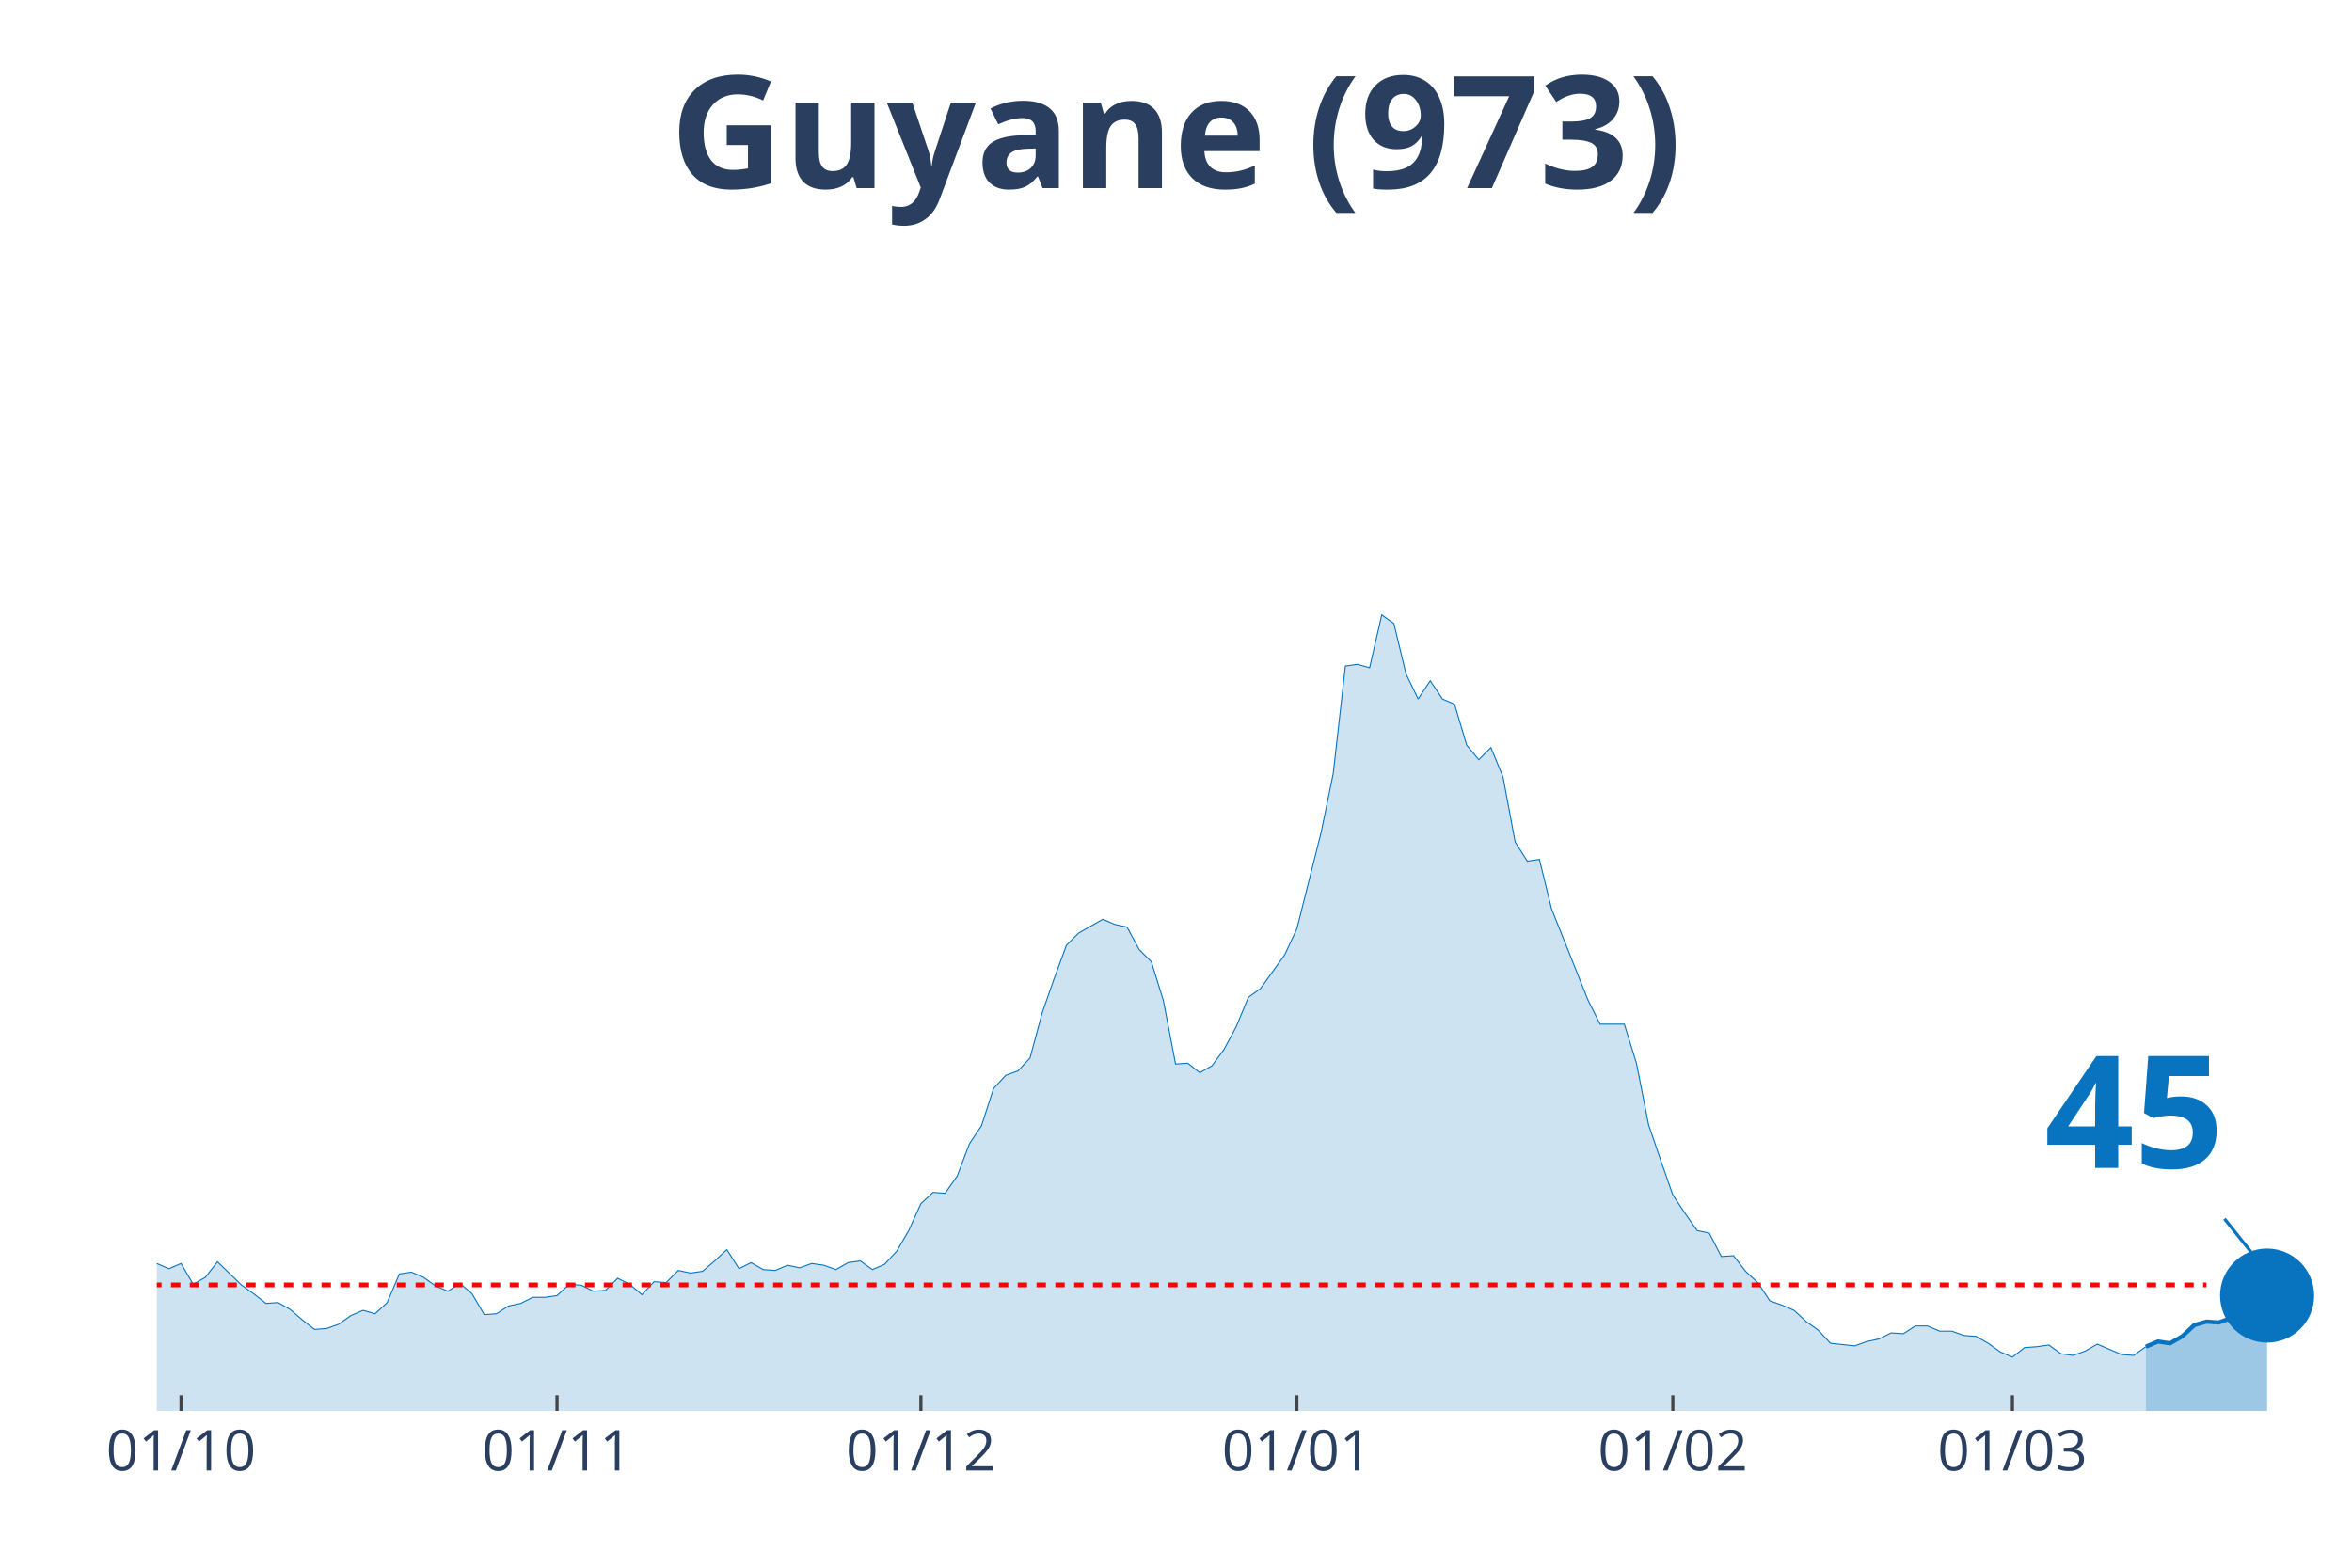
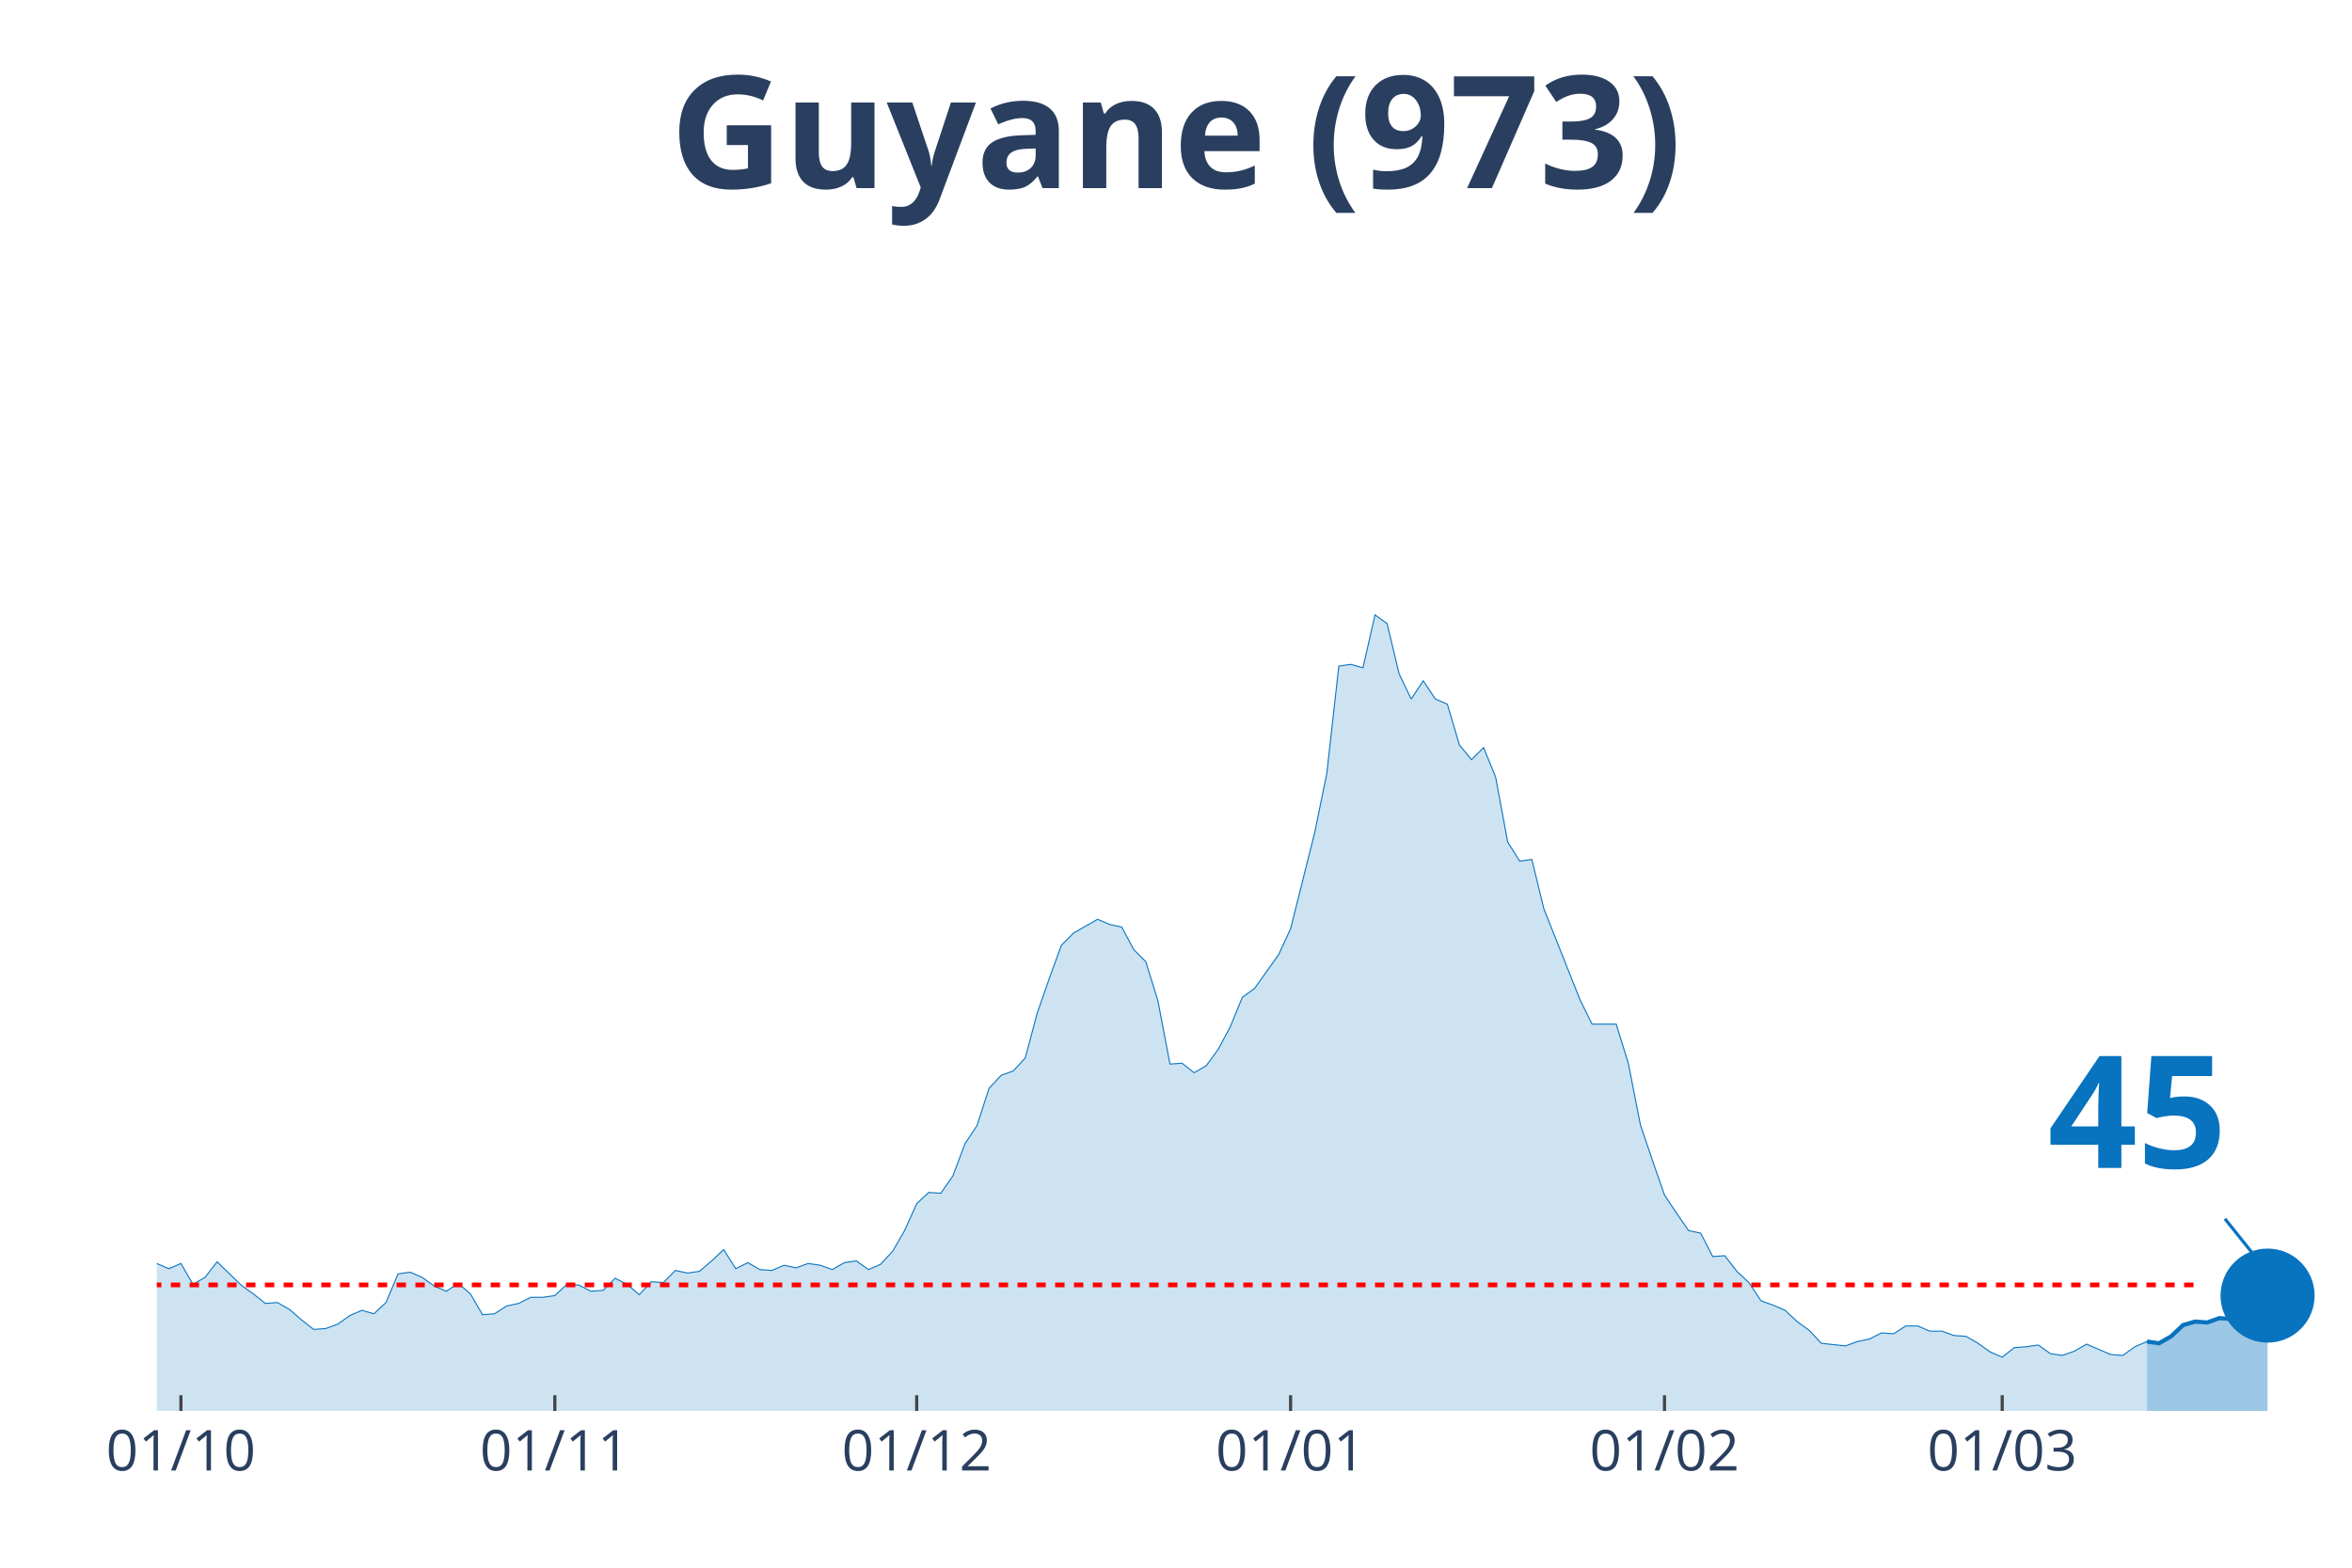
<svg xmlns="http://www.w3.org/2000/svg" class="main-svg" width="1125" height="750" style="" viewBox="0 0 750 500">
  <rect x="0" y="0" width="750" height="500" style="fill: rgb(0, 0, 0); fill-opacity: 0;" />
-   <defs id="defs-f083f8">
+   <defs id="defs-dfaa17">
    <g class="clips">
-       <clipPath id="clipf083f8xyplot" class="plotclip">
+       <clipPath id="clipdfaa17xyplot" class="plotclip">
        <rect width="700" height="380" />
      </clipPath>
-       <clipPath class="axesclip" id="clipf083f8x">
+       <clipPath class="axesclip" id="clipdfaa17x">
        <rect x="50" y="0" width="700" height="500" />
      </clipPath>
-       <clipPath class="axesclip" id="clipf083f8y">
+       <clipPath class="axesclip" id="clipdfaa17y">
        <rect x="0" y="70" width="750" height="380" />
      </clipPath>
-       <clipPath class="axesclip" id="clipf083f8xy">
+       <clipPath class="axesclip" id="clipdfaa17xy">
        <rect x="50" y="70" width="700" height="380" />
      </clipPath>
    </g>
    <g class="gradients" />
  </defs>
  <g class="bglayer">
    <rect class="bg" x="50" y="70" width="700" height="380" style="fill: rgb(0, 0, 0); fill-opacity: 0; stroke-width: 0;" />
  </g>
  <g class="layer-below">
    <g class="imagelayer" />
    <g class="shapelayer" />
  </g>
  <g class="cartesianlayer">
    <g class="subplot xy">
      <g class="layer-subplot">
        <g class="shapelayer" />
        <g class="imagelayer" />
      </g>
      <g class="gridlayer">
        <g class="x">
-           <path class="xgrid crisp" transform="translate(57.73,0)" d="M0,70v380" style="stroke: rgb(255, 255, 255); stroke-opacity: 1; stroke-width: 1px;" />
-           <path class="xgrid crisp" transform="translate(177.62,0)" d="M0,70v380" style="stroke: rgb(255, 255, 255); stroke-opacity: 1; stroke-width: 1px;" />
-           <path class="xgrid crisp" transform="translate(293.65,0)" d="M0,70v380" style="stroke: rgb(255, 255, 255); stroke-opacity: 1; stroke-width: 1px;" />
-           <path class="xgrid crisp" transform="translate(413.54,0)" d="M0,70v380" style="stroke: rgb(255, 255, 255); stroke-opacity: 1; stroke-width: 1px;" />
-           <path class="xgrid crisp" transform="translate(533.43,0)" d="M0,70v380" style="stroke: rgb(255, 255, 255); stroke-opacity: 1; stroke-width: 1px;" />
-           <path class="xgrid crisp" transform="translate(641.71,0)" d="M0,70v380" style="stroke: rgb(255, 255, 255); stroke-opacity: 1; stroke-width: 1px;" />
+           <path class="xgrid crisp" transform="translate(57.69,0)" d="M0,70v380" style="stroke: rgb(255, 255, 255); stroke-opacity: 1; stroke-width: 1px;" />
+           <path class="xgrid crisp" transform="translate(176.92,0)" d="M0,70v380" style="stroke: rgb(255, 255, 255); stroke-opacity: 1; stroke-width: 1px;" />
+           <path class="xgrid crisp" transform="translate(292.31,0)" d="M0,70v380" style="stroke: rgb(255, 255, 255); stroke-opacity: 1; stroke-width: 1px;" />
+           <path class="xgrid crisp" transform="translate(411.54,0)" d="M0,70v380" style="stroke: rgb(255, 255, 255); stroke-opacity: 1; stroke-width: 1px;" />
+           <path class="xgrid crisp" transform="translate(530.77,0)" d="M0,70v380" style="stroke: rgb(255, 255, 255); stroke-opacity: 1; stroke-width: 1px;" />
+           <path class="xgrid crisp" transform="translate(638.46,0)" d="M0,70v380" style="stroke: rgb(255, 255, 255); stroke-opacity: 1; stroke-width: 1px;" />
        </g>
        <g class="y" />
      </g>
      <g class="zerolinelayer" />
      <path class="xlines-below" />
      <path class="ylines-below" />
      <g class="overlines-below" />
      <g class="xaxislayer-below" />
      <g class="yaxislayer-below" />
      <g class="overaxes-below" />
-       <g class="plot" transform="translate(50, 70)" clip-path="url('#clipf083f8xyplot')">
+       <g class="plot" transform="translate(50, 70)" clip-path="url('#clipdfaa17xyplot')">
        <g class="scatterlayer mlayer">
-           <g class="trace scatter tracecc692c" style="stroke-miterlimit: 2;">
+           <g class="trace scatter traceed2a47" style="stroke-miterlimit: 2;">
            <g class="fills">
              <g>
-                 <path class="js-fill" d="M634.25,380L-525.97,380L-525.97,379.17L-518.23,375.02L-514.36,368.66L-495.03,333.81L-491.16,336.3L-475.69,340.73L-471.82,338.24L-464.09,327.45L-460.22,322.2L-452.49,314.45L-448.62,302.84L-440.88,288.18L-437.02,266.06L-429.28,231.21L-425.41,224.29L-421.55,217.38L-417.68,190.83L-406.08,81.03L-402.21,54.21L-398.34,58.08L-394.48,32.91L-390.61,10.51L-386.74,16.87L-382.87,19.91L-379.01,43.14L-375.14,46.19L-371.27,24.89L-363.54,14.1L-359.67,30.7L-355.8,27.66L-351.93,0L-348.07,0.55L-344.2,21.57L-340.33,24.61L-336.46,45.91L-324.86,79.93L-320.99,105.09L-317.13,110.07L-313.26,127.22L-305.52,180.6L-301.66,170.36L-293.92,209.08L-290.06,195.53L-286.19,204.66L-282.32,194.7L-278.45,184.19L-274.59,199.68L-266.85,191.66L-262.98,193.6L-239.78,237.29L-235.91,253.61L-232.04,258.59L-228.18,254.99L-220.44,270.48L-216.57,275.74L-212.71,281.27L-208.84,281.27L-204.97,280.16L-201.1,290.95L-197.24,292.05L-193.37,286.52L-189.5,293.16L-185.64,293.99L-181.77,295.92L-177.9,302.29L-174.03,301.18L-170.17,305.88L-166.3,310.86L-162.43,308.37L-154.7,308.92L-150.83,310.31L-146.96,317.22L-143.09,311.69L-127.62,313.35L-123.76,304.77L-119.89,301.46L-116.02,306.99L-112.15,312.52L-108.29,312.24L-104.42,315.56L-100.55,312.24L-96.69,319.71L-92.82,322.75L-85.08,317.77L-81.22,322.2L-77.35,321.37L-73.48,326.35L-65.75,328.01L-61.88,333.54L-58.01,338.52L-54.14,335.75L-50.28,336.58L-46.41,336.03L-38.67,338.52L-34.81,336.58L-30.94,331.32L-27.07,334.09L-23.2,331.32L-19.34,330.49L-15.47,327.18L-11.6,327.73L-7.73,332.43L-3.87,334.64L0,332.98L3.87,334.64L7.73,332.98L11.6,339.62L15.47,337.41L19.34,332.43L27.07,339.9L30.94,342.66L34.81,345.71L38.67,345.43L42.54,347.64L46.41,350.96L50.28,354L54.14,353.73L58.01,352.34L61.88,349.58L65.75,347.92L69.61,349.02L73.48,345.43L77.35,336.3L81.22,335.75L85.08,337.41L88.95,340.17L92.82,341.83L96.69,339.34L100.55,342.66L104.42,349.3L108.29,349.02L112.15,346.54L116.02,345.71L119.89,343.77L123.76,343.77L127.62,343.22L131.49,339.62L135.36,339.9L139.23,341.83L143.09,341.56L146.96,337.69L150.83,339.62L154.7,342.94L158.56,338.79L162.43,339.07L166.3,335.2L170.17,336.03L174.03,335.47L177.9,332.15L181.77,328.56L185.64,334.64L189.5,332.71L193.37,334.92L197.24,335.2L201.1,333.54L204.97,334.37L208.84,332.98L212.71,333.54L216.57,334.92L220.44,332.71L224.31,332.15L228.18,334.92L232.04,333.26L235.91,329.11L239.78,322.47L243.65,313.9L247.51,310.31L251.38,310.58L255.25,305.05L259.12,294.82L262.98,289.01L266.85,277.12L270.72,272.97L274.59,271.59L278.45,267.44L282.32,253.06L286.19,241.99L290.06,231.48L293.92,227.61L301.66,223.19L305.52,224.85L309.39,225.68L313.26,232.87L317.13,236.74L320.99,249.18L324.86,269.37L328.73,269.1L332.6,272.14L336.46,269.93L340.33,264.67L344.2,257.48L348.07,248.08L351.93,245.31L359.67,234.53L363.54,226.23L371.27,195.53L375.14,176.72L379.01,142.43L382.87,141.88L386.74,142.98L390.61,126.11L394.48,128.88L398.34,144.92L402.21,152.94L406.08,147.13L409.94,152.94L413.81,154.6L417.68,167.6L421.55,172.3L425.41,168.43L429.28,177.83L433.15,198.57L437.02,204.66L440.88,204.1L444.75,219.87L456.35,248.91L460.22,256.65L467.96,256.65L471.82,269.1L475.69,288.73L479.56,300.07L483.43,311.14L487.29,316.94L491.16,322.47L495.03,323.3L498.9,330.77L502.76,330.49L506.63,335.47L510.5,339.07L514.36,344.88L518.23,346.26L522.1,347.92L525.97,351.51L529.83,354.28L533.7,358.43L541.44,359.26L545.3,357.87L549.17,357.05L553.04,355.11L556.91,355.39L560.77,352.9L564.64,352.9L568.51,354.56L572.38,354.56L576.24,355.94L580.11,356.22L583.98,358.43L587.85,361.19L591.71,362.85L595.58,359.81L599.45,359.53L603.31,358.98L607.18,361.75L611.05,362.3L614.92,360.92L618.78,358.7L622.65,360.36L626.52,362.02L630.39,362.3L634.25,359.53" style="fill: rgb(8, 115, 191); fill-opacity: 0.2; stroke-width: 0;" />
+                 <path class="js-fill" d="M634.62,380L-523.08,380L-523.08,379.17L-515.38,375.02L-511.54,368.66L-492.31,333.81L-488.46,336.3L-473.08,340.73L-469.23,338.24L-461.54,327.45L-457.69,322.2L-450,314.45L-446.15,302.84L-438.46,288.18L-434.62,266.06L-426.92,231.21L-423.08,224.29L-419.23,217.38L-415.38,190.83L-403.85,81.03L-400,54.21L-396.15,58.08L-392.31,32.91L-388.46,10.51L-384.62,16.87L-380.77,19.91L-373.08,46.19L-369.23,24.89L-361.54,14.1L-357.69,30.7L-353.85,27.66L-350,0L-346.15,0.55L-342.31,21.57L-338.46,24.61L-334.62,45.91L-323.08,79.93L-319.23,105.09L-315.38,110.07L-311.54,127.22L-303.85,180.6L-300,170.36L-292.31,209.08L-288.46,195.53L-284.62,204.66L-280.77,194.7L-276.92,184.19L-273.08,199.68L-265.38,191.66L-261.54,193.6L-238.46,237.29L-234.62,253.61L-230.77,258.59L-226.92,254.99L-219.23,270.48L-215.38,275.74L-211.54,281.27L-207.69,281.27L-203.85,280.16L-200,290.95L-196.15,292.05L-192.31,286.52L-188.46,293.16L-184.62,293.99L-180.77,295.92L-176.92,302.29L-173.08,301.18L-169.23,305.88L-165.38,310.86L-161.54,308.37L-153.85,308.92L-150,310.31L-146.15,317.22L-142.31,311.69L-126.92,313.35L-123.08,304.77L-119.23,301.46L-115.38,306.99L-111.54,312.52L-107.69,312.24L-103.85,315.56L-100,312.24L-96.15,319.71L-92.31,322.75L-84.62,317.77L-80.77,322.2L-76.92,321.37L-73.08,326.35L-65.38,328.01L-61.54,333.54L-57.69,338.52L-53.85,335.75L-50,336.58L-46.15,336.03L-38.46,338.52L-34.62,336.58L-30.77,331.32L-26.92,334.09L-23.08,331.32L-19.23,330.49L-15.38,327.18L-11.54,327.73L-7.69,332.43L-3.85,334.64L0,332.98L3.85,334.64L7.69,332.98L11.54,339.62L15.38,337.41L19.23,332.43L26.92,339.9L30.77,342.66L34.62,345.71L38.46,345.43L42.31,347.64L46.15,350.96L50,354L53.85,353.73L57.69,352.34L61.54,349.58L65.38,347.92L69.23,349.02L73.08,345.43L76.92,336.3L80.77,335.75L84.62,337.41L88.46,340.17L92.31,341.83L96.15,339.34L100,342.66L103.85,349.3L107.69,349.02L111.54,346.54L115.38,345.71L119.23,343.77L123.08,343.77L126.92,343.22L130.77,339.62L134.62,339.9L138.46,341.83L142.31,341.56L146.15,337.69L150,339.62L153.85,342.94L157.69,338.79L161.54,339.07L165.38,335.2L169.23,336.03L173.08,335.47L176.92,332.15L180.77,328.56L184.62,334.64L188.46,332.71L192.31,334.92L196.15,335.2L200,333.54L203.85,334.37L207.69,332.98L211.54,333.54L215.38,334.92L219.23,332.71L223.08,332.15L226.92,334.92L230.77,333.26L234.62,329.11L238.46,322.47L242.31,313.9L246.15,310.31L250,310.58L253.85,305.05L257.69,294.82L261.54,289.01L265.38,277.12L269.23,272.97L273.08,271.59L276.92,267.44L280.77,253.06L284.62,241.99L288.46,231.48L292.31,227.61L300,223.19L303.85,224.85L307.69,225.68L311.54,232.87L315.38,236.74L319.23,249.18L323.08,269.37L326.92,269.1L330.77,272.14L334.62,269.93L338.46,264.67L342.31,257.48L346.15,248.08L350,245.31L357.69,234.53L361.54,226.23L369.23,195.53L373.08,176.72L376.92,142.43L380.77,141.88L384.62,142.98L388.46,126.11L392.31,128.88L396.15,144.92L400,152.94L403.85,147.13L407.69,152.94L411.54,154.6L415.38,167.6L419.23,172.3L423.08,168.43L426.92,177.83L430.77,198.57L434.62,204.66L438.46,204.1L442.31,219.87L453.85,248.91L457.69,256.65L465.38,256.65L469.23,269.1L473.08,288.73L476.92,300.07L480.77,311.14L484.62,316.94L488.46,322.47L492.31,323.3L496.15,330.77L500,330.49L503.85,335.47L507.69,339.07L511.54,344.88L515.38,346.26L519.23,347.92L523.08,351.51L526.92,354.28L530.77,358.43L538.46,359.26L542.31,357.87L546.15,357.05L550,355.11L553.85,355.39L557.69,352.9L561.54,352.9L565.38,354.56L569.23,354.56L573.08,355.94L576.92,356.22L580.77,358.43L584.62,361.19L588.46,362.85L592.31,359.81L596.15,359.53L600,358.98L603.85,361.75L607.69,362.3L611.54,360.92L615.38,358.7L619.23,360.36L623.08,362.02L626.92,362.3L630.77,359.53L634.62,357.87" style="fill: rgb(8, 115, 191); fill-opacity: 0.2; stroke-width: 0;" />
              </g>
            </g>
            <g class="errorbars" />
            <g class="lines">
-               <path class="js-line" d="M-525.97,379.17L-518.23,375.02L-514.36,368.66L-495.03,333.81L-491.16,336.3L-475.69,340.73L-471.82,338.24L-464.09,327.45L-460.22,322.2L-452.49,314.45L-448.62,302.84L-440.88,288.18L-437.02,266.06L-429.28,231.21L-425.41,224.29L-421.55,217.38L-417.68,190.83L-406.08,81.03L-402.21,54.21L-398.34,58.08L-394.48,32.91L-390.61,10.51L-386.74,16.87L-382.87,19.91L-379.01,43.14L-375.14,46.19L-371.27,24.89L-363.54,14.1L-359.67,30.7L-355.8,27.66L-351.93,0L-348.07,0.55L-344.2,21.57L-340.33,24.61L-336.46,45.91L-324.86,79.93L-320.99,105.09L-317.13,110.07L-313.26,127.22L-305.52,180.6L-301.66,170.36L-293.92,209.08L-290.06,195.53L-286.19,204.66L-282.32,194.7L-278.45,184.19L-274.59,199.68L-266.85,191.66L-262.98,193.6L-239.78,237.29L-235.91,253.61L-232.04,258.59L-228.18,254.99L-220.44,270.48L-216.57,275.74L-212.71,281.27L-208.84,281.27L-204.97,280.16L-201.1,290.95L-197.24,292.05L-193.37,286.52L-189.5,293.16L-185.64,293.99L-181.77,295.92L-177.9,302.29L-174.03,301.18L-170.17,305.88L-166.3,310.86L-162.43,308.37L-154.7,308.92L-150.83,310.31L-146.96,317.22L-143.09,311.69L-127.62,313.35L-123.76,304.77L-119.89,301.46L-116.02,306.99L-112.15,312.52L-108.29,312.24L-104.42,315.56L-100.55,312.24L-96.69,319.71L-92.82,322.75L-85.08,317.77L-81.22,322.2L-77.35,321.37L-73.48,326.35L-65.75,328.01L-61.88,333.54L-58.01,338.52L-54.14,335.75L-50.28,336.58L-46.41,336.03L-38.67,338.52L-34.81,336.58L-30.94,331.32L-27.07,334.09L-23.2,331.32L-19.34,330.49L-15.47,327.18L-11.6,327.73L-7.73,332.43L-3.87,334.64L0,332.98L3.87,334.64L7.73,332.98L11.6,339.62L15.47,337.41L19.34,332.43L27.07,339.9L30.94,342.66L34.81,345.71L38.67,345.43L42.54,347.64L46.41,350.96L50.28,354L54.14,353.73L58.01,352.34L61.88,349.58L65.75,347.92L69.61,349.02L73.48,345.43L77.35,336.3L81.22,335.75L85.08,337.41L88.95,340.17L92.82,341.83L96.69,339.34L100.55,342.66L104.42,349.3L108.29,349.02L112.15,346.54L116.02,345.71L119.89,343.77L123.76,343.77L127.62,343.22L131.49,339.62L135.36,339.9L139.23,341.83L143.09,341.56L146.96,337.69L150.83,339.62L154.7,342.94L158.56,338.79L162.43,339.07L166.3,335.2L170.17,336.03L174.03,335.47L177.9,332.15L181.77,328.56L185.64,334.64L189.5,332.71L193.37,334.92L197.24,335.2L201.1,333.54L204.97,334.37L208.84,332.98L212.71,333.54L216.57,334.92L220.44,332.71L224.31,332.15L228.18,334.92L232.04,333.26L235.91,329.11L239.78,322.47L243.65,313.9L247.51,310.31L251.38,310.58L255.25,305.05L259.12,294.82L262.98,289.01L266.85,277.12L270.72,272.97L274.59,271.59L278.45,267.44L282.32,253.06L286.19,241.99L290.06,231.48L293.92,227.61L301.66,223.19L305.52,224.85L309.39,225.68L313.26,232.87L317.13,236.74L320.99,249.18L324.86,269.37L328.73,269.1L332.6,272.14L336.46,269.93L340.33,264.67L344.2,257.48L348.07,248.08L351.93,245.31L359.67,234.53L363.54,226.23L371.27,195.53L375.14,176.72L379.01,142.43L382.87,141.88L386.74,142.98L390.61,126.11L394.48,128.88L398.34,144.92L402.21,152.94L406.08,147.13L409.94,152.94L413.81,154.6L417.68,167.6L421.55,172.3L425.41,168.43L429.28,177.83L433.15,198.57L437.02,204.66L440.88,204.1L444.75,219.87L456.35,248.91L460.22,256.65L467.96,256.65L471.82,269.1L475.69,288.73L479.56,300.07L483.43,311.14L487.29,316.94L491.16,322.47L495.03,323.3L498.9,330.77L502.76,330.49L506.63,335.47L510.5,339.07L514.36,344.88L518.23,346.26L522.1,347.92L525.97,351.51L529.83,354.28L533.7,358.43L541.44,359.26L545.3,357.87L549.17,357.05L553.04,355.11L556.91,355.39L560.77,352.9L564.64,352.9L568.51,354.56L572.38,354.56L576.24,355.94L580.11,356.22L583.98,358.43L587.85,361.19L591.71,362.85L595.58,359.81L599.45,359.53L603.31,358.98L607.18,361.75L611.05,362.3L614.92,360.92L618.78,358.7L622.65,360.36L626.52,362.02L630.39,362.3L634.25,359.53" style="vector-effect: non-scaling-stroke; fill: none; stroke: rgb(8, 115, 191); stroke-opacity: 1; stroke-width: 0.5px; opacity: 1;" />
+               <path class="js-line" d="M-523.08,379.17L-515.38,375.02L-511.54,368.66L-492.31,333.81L-488.46,336.3L-473.08,340.73L-469.23,338.24L-461.54,327.45L-457.69,322.2L-450,314.45L-446.15,302.84L-438.46,288.18L-434.62,266.06L-426.92,231.21L-423.08,224.29L-419.23,217.38L-415.38,190.83L-403.85,81.03L-400,54.21L-396.15,58.08L-392.31,32.91L-388.46,10.51L-384.62,16.87L-380.77,19.91L-373.08,46.19L-369.23,24.89L-361.54,14.1L-357.69,30.7L-353.85,27.66L-350,0L-346.15,0.55L-342.31,21.57L-338.46,24.61L-334.62,45.91L-323.08,79.93L-319.23,105.09L-315.38,110.07L-311.54,127.22L-303.85,180.6L-300,170.36L-292.31,209.08L-288.46,195.53L-284.62,204.66L-280.77,194.7L-276.92,184.19L-273.08,199.68L-265.38,191.66L-261.54,193.6L-238.46,237.29L-234.62,253.61L-230.77,258.59L-226.92,254.99L-219.23,270.48L-215.38,275.74L-211.54,281.27L-207.69,281.27L-203.85,280.16L-200,290.95L-196.15,292.05L-192.31,286.52L-188.46,293.16L-184.62,293.99L-180.77,295.92L-176.92,302.29L-173.08,301.18L-169.23,305.88L-165.38,310.86L-161.54,308.37L-153.85,308.92L-150,310.31L-146.15,317.22L-142.31,311.69L-126.92,313.35L-123.08,304.77L-119.23,301.46L-115.38,306.99L-111.54,312.52L-107.69,312.24L-103.85,315.56L-100,312.24L-96.15,319.71L-92.31,322.75L-84.62,317.77L-80.77,322.2L-76.92,321.37L-73.08,326.35L-65.38,328.01L-61.54,333.54L-57.69,338.52L-53.85,335.75L-50,336.58L-46.15,336.03L-38.46,338.52L-34.62,336.58L-30.77,331.32L-26.92,334.09L-23.08,331.32L-19.23,330.49L-15.38,327.18L-11.54,327.73L-7.69,332.43L-3.85,334.64L0,332.98L3.85,334.64L7.69,332.98L11.54,339.62L15.38,337.41L19.23,332.43L26.92,339.9L30.77,342.66L34.62,345.71L38.46,345.43L42.31,347.64L46.15,350.96L50,354L53.85,353.73L57.69,352.34L61.54,349.58L65.38,347.92L69.23,349.02L73.08,345.43L76.92,336.3L80.77,335.75L84.62,337.41L88.46,340.17L92.31,341.83L96.15,339.34L100,342.66L103.85,349.3L107.69,349.02L111.54,346.54L115.38,345.71L119.23,343.77L123.08,343.77L126.92,343.22L130.77,339.62L134.62,339.9L138.46,341.83L142.31,341.56L146.15,337.69L150,339.62L153.85,342.94L157.69,338.79L161.54,339.07L165.38,335.2L169.23,336.03L173.08,335.47L176.92,332.15L180.77,328.56L184.62,334.64L188.46,332.71L192.31,334.92L196.15,335.2L200,333.54L203.85,334.37L207.69,332.98L211.54,333.54L215.38,334.92L219.23,332.71L223.08,332.15L226.92,334.92L230.77,333.26L234.62,329.11L238.46,322.47L242.31,313.9L246.15,310.31L250,310.58L253.85,305.05L257.69,294.82L261.54,289.01L265.38,277.12L269.23,272.97L273.08,271.59L276.92,267.44L280.77,253.06L284.62,241.99L288.46,231.48L292.31,227.61L300,223.19L303.85,224.85L307.69,225.68L311.54,232.87L315.38,236.74L319.23,249.18L323.08,269.37L326.92,269.1L330.77,272.14L334.62,269.93L338.46,264.67L342.31,257.48L346.15,248.08L350,245.31L357.69,234.53L361.54,226.23L369.23,195.53L373.08,176.72L376.92,142.43L380.77,141.88L384.62,142.98L388.46,126.11L392.31,128.88L396.15,144.92L400,152.94L403.85,147.13L407.69,152.94L411.54,154.6L415.38,167.6L419.23,172.3L423.08,168.43L426.92,177.83L430.77,198.57L434.62,204.66L438.46,204.1L442.31,219.87L453.85,248.91L457.69,256.65L465.38,256.65L469.23,269.1L473.08,288.73L476.92,300.07L480.77,311.14L484.62,316.94L488.46,322.47L492.31,323.3L496.15,330.77L500,330.49L503.85,335.47L507.69,339.07L511.54,344.88L515.38,346.26L519.23,347.92L523.08,351.51L526.92,354.28L530.77,358.43L538.46,359.26L542.31,357.87L546.15,357.05L550,355.11L553.85,355.39L557.69,352.9L561.54,352.9L565.38,354.56L569.23,354.56L573.08,355.94L576.92,356.22L580.77,358.43L584.62,361.19L588.46,362.85L592.31,359.81L596.15,359.53L600,358.98L603.85,361.75L607.69,362.3L611.54,360.92L615.38,358.7L619.23,360.36L623.08,362.02L626.92,362.3L630.77,359.53L634.62,357.87" style="vector-effect: non-scaling-stroke; fill: none; stroke: rgb(8, 115, 191); stroke-opacity: 1; stroke-width: 0.5px; opacity: 1;" />
            </g>
            <g class="points" />
            <g class="text" />
          </g>
-           <g class="trace scatter trace2753db" style="stroke-miterlimit: 2;">
+           <g class="trace scatter trace07b030" style="stroke-miterlimit: 2;">
            <g class="fills">
              <g>
-                 <path class="js-fill" d="M672.93,380L634.25,380L634.25,359.53L638.12,357.87L641.99,358.43L645.86,356.22L649.72,352.62L653.59,351.51L657.46,351.79L661.33,350.41L665.19,350.68L669.06,345.98L672.93,343.22" style="fill: rgb(8, 115, 191); fill-opacity: 0.4; stroke-width: 0;" />
+                 <path class="js-fill" d="M673.08,380L634.62,380L634.62,357.87L638.46,358.43L642.31,356.22L646.15,352.62L650,351.51L653.85,351.79L657.69,350.41L661.54,350.68L665.38,345.98L669.23,343.22L673.08,343.22" style="fill: rgb(8, 115, 191); fill-opacity: 0.4; stroke-width: 0;" />
              </g>
            </g>
            <g class="errorbars" />
            <g class="lines">
-               <path class="js-line" d="M634.25,359.53L638.12,357.87L641.99,358.43L645.86,356.22L649.72,352.62L653.59,351.51L657.46,351.79L661.33,350.41L665.19,350.68L669.06,345.98L672.93,343.22" style="vector-effect: non-scaling-stroke; fill: none; stroke: rgb(8, 115, 191); stroke-opacity: 1; stroke-width: 2px; opacity: 1;" />
+               <path class="js-line" d="M634.62,357.87L638.46,358.43L642.31,356.22L646.15,352.62L650,351.51L653.85,351.79L657.69,350.41L661.54,350.68L665.38,345.98L669.23,343.22L673.08,343.22" style="vector-effect: non-scaling-stroke; fill: none; stroke: rgb(8, 115, 191); stroke-opacity: 1; stroke-width: 2px; opacity: 1;" />
            </g>
            <g class="points" />
            <g class="text" />
          </g>
-           <g class="trace scatter trace712245" style="stroke-miterlimit: 2; opacity: 1;">
+           <g class="trace scatter trace63dcba" style="stroke-miterlimit: 2; opacity: 1;">
            <g class="fills" />
            <g class="errorbars" />
            <g class="lines" />
            <g class="points">
-               <path class="point" transform="translate(672.93,343.22)" d="M15,0A15,15 0 1,1 0,-15A15,15 0 0,1 15,0Z" style="opacity: 1; stroke-width: 0px; fill: rgb(8, 115, 191); fill-opacity: 1;" />
+               <path class="point" transform="translate(673.08,343.22)" d="M15,0A15,15 0 1,1 0,-15A15,15 0 0,1 15,0Z" style="opacity: 1; stroke-width: 0px; fill: rgb(8, 115, 191); fill-opacity: 1;" />
            </g>
            <g class="text" />
          </g>
        </g>
      </g>
      <g class="overplot" />
      <path class="xlines-above crisp" style="fill: none; stroke-width: 1px; stroke: rgb(0, 0, 0); stroke-opacity: 0;" d="" />
      <path class="ylines-above crisp" style="fill: none;" d="M0,0" />
      <g class="overlines-above" />
      <g class="xaxislayer-above">
-         <path class="xtick ticks crisp" d="M0,450v-5" transform="translate(57.73,0)" style="stroke: rgb(68, 68, 68); stroke-opacity: 1; stroke-width: 1px;" />
-         <path class="xtick ticks crisp" d="M0,450v-5" transform="translate(177.62,0)" style="stroke: rgb(68, 68, 68); stroke-opacity: 1; stroke-width: 1px;" />
-         <path class="xtick ticks crisp" d="M0,450v-5" transform="translate(293.65,0)" style="stroke: rgb(68, 68, 68); stroke-opacity: 1; stroke-width: 1px;" />
-         <path class="xtick ticks crisp" d="M0,450v-5" transform="translate(413.54,0)" style="stroke: rgb(68, 68, 68); stroke-opacity: 1; stroke-width: 1px;" />
-         <path class="xtick ticks crisp" d="M0,450v-5" transform="translate(533.43,0)" style="stroke: rgb(68, 68, 68); stroke-opacity: 1; stroke-width: 1px;" />
-         <path class="xtick ticks crisp" d="M0,450v-5" transform="translate(641.71,0)" style="stroke: rgb(68, 68, 68); stroke-opacity: 1; stroke-width: 1px;" />
+         <path class="xtick ticks crisp" d="M0,450v-5" transform="translate(57.69,0)" style="stroke: rgb(68, 68, 68); stroke-opacity: 1; stroke-width: 1px;" />
+         <path class="xtick ticks crisp" d="M0,450v-5" transform="translate(176.92,0)" style="stroke: rgb(68, 68, 68); stroke-opacity: 1; stroke-width: 1px;" />
+         <path class="xtick ticks crisp" d="M0,450v-5" transform="translate(292.31,0)" style="stroke: rgb(68, 68, 68); stroke-opacity: 1; stroke-width: 1px;" />
+         <path class="xtick ticks crisp" d="M0,450v-5" transform="translate(411.54,0)" style="stroke: rgb(68, 68, 68); stroke-opacity: 1; stroke-width: 1px;" />
+         <path class="xtick ticks crisp" d="M0,450v-5" transform="translate(530.77,0)" style="stroke: rgb(68, 68, 68); stroke-opacity: 1; stroke-width: 1px;" />
+         <path class="xtick ticks crisp" d="M0,450v-5" transform="translate(638.46,0)" style="stroke: rgb(68, 68, 68); stroke-opacity: 1; stroke-width: 1px;" />
        <g class="xtick">
-           <text text-anchor="middle" x="0" y="469" transform="translate(57.73,0)" style="font-family: 'Open Sans', verdana, arial, sans-serif; font-size: 18px; fill: rgb(42, 63, 95); fill-opacity: 1; white-space: pre;">01/10</text>
+           <text text-anchor="middle" x="0" y="469" transform="translate(57.69,0)" style="font-family: 'Open Sans', verdana, arial, sans-serif; font-size: 18px; fill: rgb(42, 63, 95); fill-opacity: 1; white-space: pre;">01/10</text>
        </g>
        <g class="xtick">
-           <text text-anchor="middle" x="0" y="469" transform="translate(177.62,0)" style="font-family: 'Open Sans', verdana, arial, sans-serif; font-size: 18px; fill: rgb(42, 63, 95); fill-opacity: 1; white-space: pre;">01/11</text>
+           <text text-anchor="middle" x="0" y="469" transform="translate(176.92,0)" style="font-family: 'Open Sans', verdana, arial, sans-serif; font-size: 18px; fill: rgb(42, 63, 95); fill-opacity: 1; white-space: pre;">01/11</text>
        </g>
        <g class="xtick">
-           <text text-anchor="middle" x="0" y="469" transform="translate(293.65,0)" style="font-family: 'Open Sans', verdana, arial, sans-serif; font-size: 18px; fill: rgb(42, 63, 95); fill-opacity: 1; white-space: pre;">01/12</text>
+           <text text-anchor="middle" x="0" y="469" transform="translate(292.31,0)" style="font-family: 'Open Sans', verdana, arial, sans-serif; font-size: 18px; fill: rgb(42, 63, 95); fill-opacity: 1; white-space: pre;">01/12</text>
        </g>
        <g class="xtick">
-           <text text-anchor="middle" x="0" y="469" transform="translate(413.54,0)" style="font-family: 'Open Sans', verdana, arial, sans-serif; font-size: 18px; fill: rgb(42, 63, 95); fill-opacity: 1; white-space: pre;">01/01</text>
+           <text text-anchor="middle" x="0" y="469" transform="translate(411.54,0)" style="font-family: 'Open Sans', verdana, arial, sans-serif; font-size: 18px; fill: rgb(42, 63, 95); fill-opacity: 1; white-space: pre;">01/01</text>
        </g>
        <g class="xtick">
-           <text text-anchor="middle" x="0" y="469" transform="translate(533.43,0)" style="font-family: 'Open Sans', verdana, arial, sans-serif; font-size: 18px; fill: rgb(42, 63, 95); fill-opacity: 1; white-space: pre;">01/02</text>
+           <text text-anchor="middle" x="0" y="469" transform="translate(530.77,0)" style="font-family: 'Open Sans', verdana, arial, sans-serif; font-size: 18px; fill: rgb(42, 63, 95); fill-opacity: 1; white-space: pre;">01/02</text>
        </g>
        <g class="xtick">
-           <text text-anchor="middle" x="0" y="469" transform="translate(641.71,0)" style="font-family: 'Open Sans', verdana, arial, sans-serif; font-size: 18px; fill: rgb(42, 63, 95); fill-opacity: 1; white-space: pre;">01/03</text>
+           <text text-anchor="middle" x="0" y="469" transform="translate(638.46,0)" style="font-family: 'Open Sans', verdana, arial, sans-serif; font-size: 18px; fill: rgb(42, 63, 95); fill-opacity: 1; white-space: pre;">01/03</text>
        </g>
      </g>
      <g class="yaxislayer-above" />
      <g class="overaxes-above" />
    </g>
  </g>
  <g class="polarlayer" />
  <g class="ternarylayer" />
  <g class="geolayer" />
  <g class="funnelarealayer" />
  <g class="pielayer" />
  <g class="treemaplayer" />
  <g class="sunburstlayer" />
  <g class="glimages" />
-   <defs id="topdefs-f083f8">
+   <defs id="topdefs-dfaa17">
    <g class="clips" />
  </defs>
  <g class="layer-above">
    <g class="imagelayer" />
    <g class="shapelayer">
-       <path data-index="0" fill-rule="evenodd" d="M-2123.48,409.8L703.59,409.8" clip-path="url('#clipf083f8xy')" style="opacity: 1; stroke: rgb(255, 0, 0); stroke-opacity: 1; fill: rgb(0, 0, 0); fill-opacity: 0; stroke-dasharray: 3px, 3px; stroke-width: 1.5px;" />
+       <path data-index="0" fill-rule="evenodd" d="M-2111.54,409.8L700,409.8" clip-path="url('#clipdfaa17xy')" style="opacity: 1; stroke: rgb(255, 0, 0); stroke-opacity: 1; fill: rgb(0, 0, 0); fill-opacity: 0; stroke-dasharray: 3px, 3px; stroke-width: 1.5px;" />
    </g>
  </g>
  <g class="infolayer">
    <g class="g-gtitle">
      <text class="gtitle" x="375" y="25" text-anchor="middle" dy="0.7em" style="font-family: 'Open Sans', verdana, arial, sans-serif; font-size: 50px; fill: rgb(42, 63, 95); opacity: 1; font-weight: normal; white-space: pre;">
        <tspan style="font-weight:bold">Guyane (973)</tspan>
      </text>
    </g>
    <g class="g-xtitle" />
    <g class="annotation" data-index="0" style="opacity: 1;">
-       <g class="annotation-text-g" transform="rotate(0,680.93,353.22)">
-         <g class="cursor-pointer" transform="translate(637, 317)">
+       <g class="annotation-text-g" transform="rotate(0,681.08,353.22)">
+         <g class="cursor-pointer" transform="translate(638, 317)">
          <rect class="bg" x="0.5" y="0.5" width="86" height="71" style="stroke-width: 1px; stroke: rgb(0, 0, 0); stroke-opacity: 0; fill: rgb(255, 255, 255); fill-opacity: 0.6;" />
          <text class="annotation-text" text-anchor="middle" x="43.531" y="55.5" style="font-family: 'Open Sans', verdana, arial, sans-serif; font-size: 50px; fill: rgb(8, 115, 191); fill-opacity: 1; white-space: pre;">
            <tspan style="font-weight:bold">45 </tspan>
          </text>
        </g>
      </g>
      <g class="annotation-arrow-g" style="opacity: 1;">
-         <path d="M709.33,388.72L720.93,403.22" style="stroke-width: 1px; stroke: rgb(8, 115, 191); stroke-opacity: 1; stroke-dasharray: 0px, 0px, 18.569px, 18.569px;" />
+         <path d="M709.48,388.72L721.08,403.22" style="stroke-width: 1px; stroke: rgb(8, 115, 191); stroke-opacity: 1; stroke-dasharray: 0px, 0px, 18.569px, 18.569px;" />
      </g>
    </g>
  </g>
</svg>
